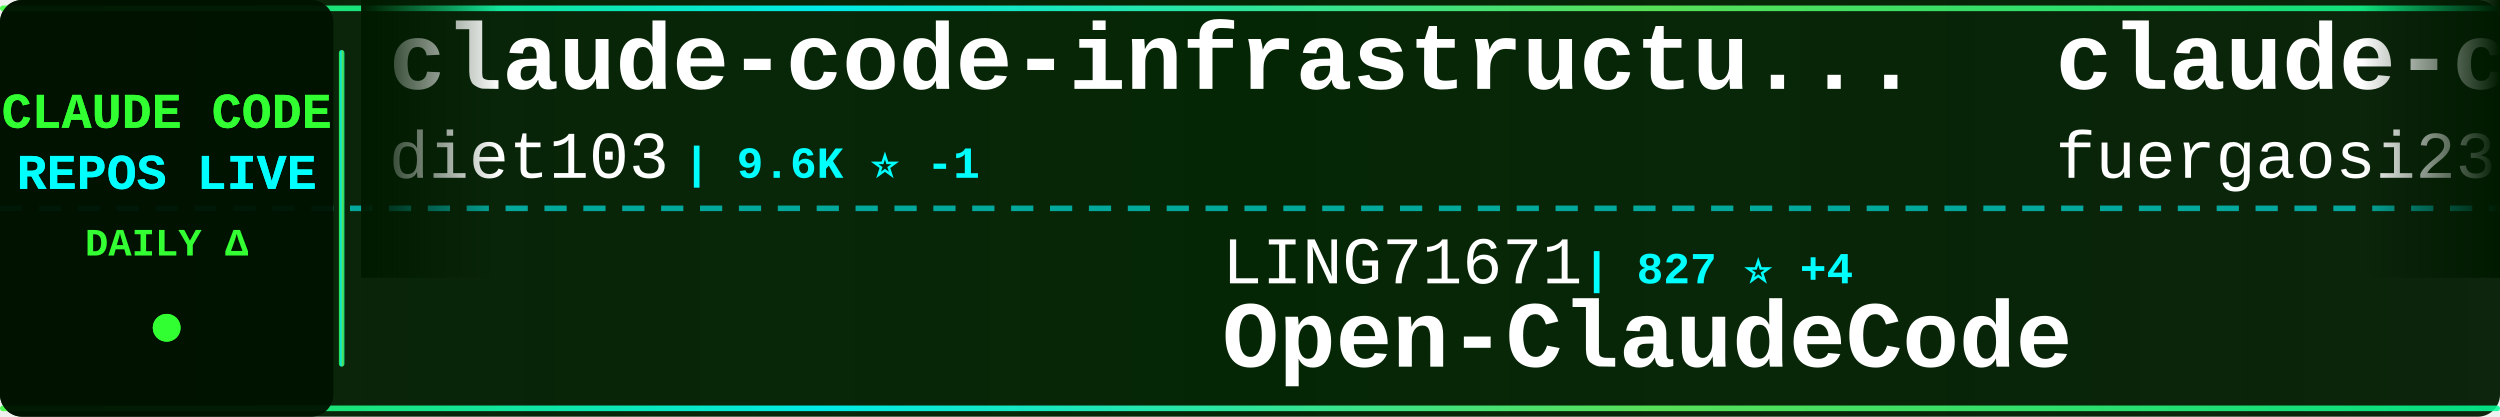
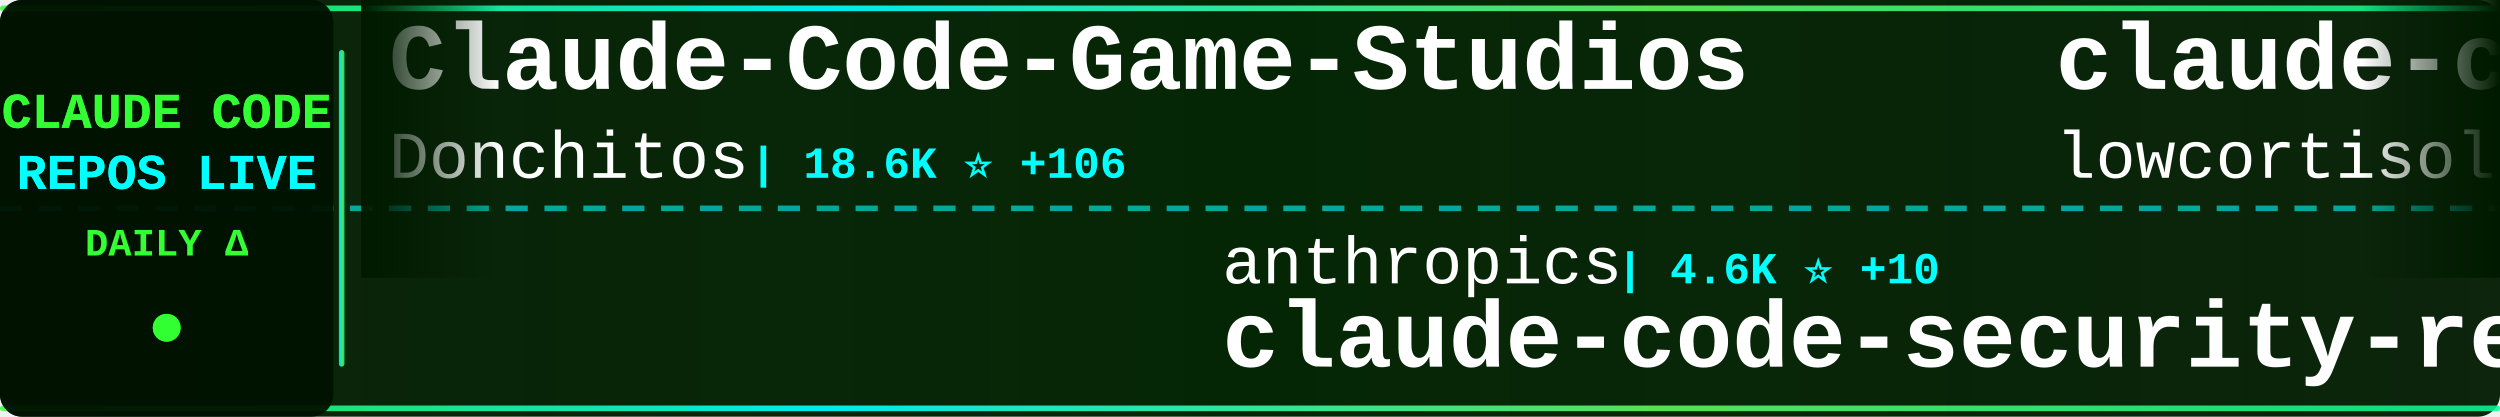
<svg xmlns="http://www.w3.org/2000/svg" width="900" height="150">
  <defs>
    <linearGradient id="tickerBg" x1="0%" y1="0%" x2="100%" y2="0%">
      <stop offset="0%" style="stop-color:#001a00;stop-opacity:0.95" />
      <stop offset="50%" style="stop-color:#002200;stop-opacity:0.98" />
      <stop offset="100%" style="stop-color:#001a00;stop-opacity:0.95" />
    </linearGradient>
    <linearGradient id="borderGrad" x1="0%" y1="0%" x2="100%" y2="0%">
      <stop offset="0%" style="stop-color:#33ff33;stop-opacity:0.85">
        <animate attributeName="stop-opacity" values="0.85;1;0.85" dur="2s" repeatCount="indefinite" />
      </stop>
      <stop offset="33%" style="stop-color:#00ffff;stop-opacity:0.9">
        <animate attributeName="stop-opacity" values="0.9;1;0.9" dur="2.2s" repeatCount="indefinite" />
      </stop>
      <stop offset="66%" style="stop-color:#66ff66;stop-opacity:0.85">
        <animate attributeName="stop-opacity" values="0.85;1;0.85" dur="1.8s" repeatCount="indefinite" />
      </stop>
      <stop offset="100%" style="stop-color:#00ff99;stop-opacity:0.85">
        <animate attributeName="stop-opacity" values="0.85;1;0.85" dur="2s" repeatCount="indefinite" />
      </stop>
    </linearGradient>
    <filter id="textGlow">
      <feGaussianBlur stdDeviation="0.1" result="coloredBlur" />
      <feMerge>
        <feMergeNode in="coloredBlur" />
        <feMergeNode in="SourceGraphic" />
      </feMerge>
    </filter>
    <filter id="metricGlow">
      <feGaussianBlur stdDeviation="0.2" result="coloredBlur" />
      <feMerge>
        <feMergeNode in="coloredBlur" />
        <feMergeNode in="SourceGraphic" />
      </feMerge>
    </filter>
    <linearGradient id="leftFade" x1="0%" y1="0%" x2="100%" y2="0%">
      <stop offset="0%" style="stop-color:#001a00;stop-opacity:1" />
      <stop offset="100%" style="stop-color:#001a00;stop-opacity:0" />
    </linearGradient>
    <linearGradient id="rightFade" x1="0%" y1="0%" x2="100%" y2="0%">
      <stop offset="0%" style="stop-color:#001a00;stop-opacity:0" />
      <stop offset="100%" style="stop-color:#001a00;stop-opacity:1" />
    </linearGradient>
  </defs>
  <rect width="900" height="150" fill="url(#tickerBg)" rx="8" />
  <rect x="0" y="2" width="900" height="2" fill="url(#borderGrad)" rx="1" />
  <rect x="0" y="146" width="900" height="2" fill="url(#borderGrad)" rx="1" />
  <line x1="0" y1="75" x2="900" y2="75" stroke="#00ffff" stroke-width="2" stroke-dasharray="8 6" opacity="0.6" />
  <rect x="0" y="0" width="120" height="150" fill="#001100" opacity="0.95" rx="8" />
  <text x="60" y="46" font-family="'Courier New', monospace" font-size="18" font-weight="bold" fill="#33ff33" text-anchor="middle" filter="url(#textGlow)">
    CLAUDE CODE
  </text>
  <text x="60" y="68" font-family="'Courier New', monospace" font-size="18" font-weight="bold" fill="#00ffff" text-anchor="middle" filter="url(#textGlow)">
    REPOS LIVE
  </text>
  <text x="60" y="92" font-family="'Courier New', monospace" font-size="14" font-weight="bold" fill="#33ff33" text-anchor="middle">
    DAILY Δ
  </text>
  <circle cx="60" cy="118" r="5" fill="#33ff33" filter="url(#metricGlow)">
    <animate attributeName="r" values="4;6;4" dur="1.5s" repeatCount="indefinite" />
    <animate attributeName="opacity" values="0.6;1;0.6" dur="1.5s" repeatCount="indefinite" />
  </circle>
  <rect x="122" y="18" width="2" height="114" fill="url(#borderGrad)" rx="1" />
  <clipPath id="tickerClip">
    <rect x="130" y="0" width="770" height="150" />
  </clipPath>
  <g clip-path="url(#tickerClip)">
    <g id="tickerItems">
      <animateTransform attributeName="transform" attributeType="XML" type="translate" from="0 0" to="-3000 0" dur="54s" repeatCount="indefinite" />
      <g transform="translate(0, 0)">
-         <text x="140" y="32" font-family="'Courier New', monospace" font-size="34" font-weight="bold" fill="#ffffff">claude-code-infrastructu...</text>
-         <text x="140" y="64" font-family="'Courier New', monospace" font-size="24" font-weight="normal" fill="#ffffff" opacity="1.0">diet103</text>
-         <text x="246" y="64" font-family="'Courier New', monospace" font-size="16" font-weight="bold" fill="#00ffff"> | 9.6K ⭐ -1</text>
+         <text x="140" y="32" font-family="'Courier New', monospace" font-size="34" font-weight="bold" fill="#ffffff">Claude-Code-Game-Studios</text>
+         <text x="140" y="64" font-family="'Courier New', monospace" font-size="24" font-weight="normal" fill="#ffffff" opacity="1.0">Donchitos</text>
+         <text x="270" y="64" font-family="'Courier New', monospace" font-size="16" font-weight="bold" fill="#00ffff"> | 18.6K ⭐ +106</text>
      </g>
      <g transform="translate(300, 0)">
+         <text x="140" y="102" font-family="'Courier New', monospace" font-size="24" font-weight="normal" fill="#ffffff" opacity="1.0">anthropics</text>
+         <text x="282" y="102" font-family="'Courier New', monospace" font-size="16" font-weight="bold" fill="#00ffff"> | 4.6K ⭐ +10</text>
+         <text x="140" y="132" font-family="'Courier New', monospace" font-size="34" font-weight="bold" fill="#ffffff">claude-code-security-rev...</text>
+       </g>
+       <g transform="translate(600, 0)">
+         <text x="140" y="32" font-family="'Courier New', monospace" font-size="34" font-weight="bold" fill="#ffffff">claude-code</text>
+         <text x="140" y="64" font-family="'Courier New', monospace" font-size="24" font-weight="normal" fill="#ffffff" opacity="1.0">lowcortisolprogrammer</text>
+         <text x="414" y="64" font-family="'Courier New', monospace" font-size="16" font-weight="bold" fill="#00ffff"> | 172 ⭐ -1</text>
+       </g>
+       <g transform="translate(900, 0)">
        <text x="140" y="102" font-family="'Courier New', monospace" font-size="24" font-weight="normal" fill="#ffffff" opacity="1.0">LING71671</text>
-         <text x="270" y="102" font-family="'Courier New', monospace" font-size="16" font-weight="bold" fill="#00ffff"> | 827 ⭐ +4</text>
+         <text x="270" y="102" font-family="'Courier New', monospace" font-size="16" font-weight="bold" fill="#00ffff"> | 830 ⭐ +3</text>
        <text x="140" y="132" font-family="'Courier New', monospace" font-size="34" font-weight="bold" fill="#ffffff">Open-ClaudeCode</text>
      </g>
-       <g transform="translate(600, 0)">
-         <text x="140" y="32" font-family="'Courier New', monospace" font-size="34" font-weight="bold" fill="#ffffff">claude-code-proxy</text>
-         <text x="140" y="64" font-family="'Courier New', monospace" font-size="24" font-weight="normal" fill="#ffffff" opacity="1.0">fuergaosi233</text>
-         <text x="306" y="64" font-family="'Courier New', monospace" font-size="16" font-weight="bold" fill="#00ffff"> | 2.6K ⭐ +1</text>
-       </g>
-       <g transform="translate(900, 0)">
-         <text x="140" y="102" font-family="'Courier New', monospace" font-size="24" font-weight="normal" fill="#ffffff" opacity="1.0">wshobson</text>
-         <text x="258" y="102" font-family="'Courier New', monospace" font-size="16" font-weight="bold" fill="#00ffff"> | 35.3K ⭐ +59</text>
-         <text x="140" y="132" font-family="'Courier New', monospace" font-size="34" font-weight="bold" fill="#ffffff">agents</text>
-       </g>
      <g transform="translate(1200, 0)">
-         <text x="140" y="32" font-family="'Courier New', monospace" font-size="34" font-weight="bold" fill="#ffffff">Claude-Code</text>
-         <text x="140" y="64" font-family="'Courier New', monospace" font-size="24" font-weight="normal" fill="#ffffff" opacity="1.0">pengchengneo</text>
-         <text x="306" y="64" font-family="'Courier New', monospace" font-size="16" font-weight="bold" fill="#00ffff"> | 1.3K ⭐ +6</text>
+         <text x="140" y="32" font-family="'Courier New', monospace" font-size="34" font-weight="bold" fill="#ffffff">claude-code</text>
+         <text x="140" y="64" font-family="'Courier New', monospace" font-size="24" font-weight="normal" fill="#ffffff" opacity="1.0">tanbiralam</text>
+         <text x="282" y="64" font-family="'Courier New', monospace" font-size="16" font-weight="bold" fill="#00ffff"> | 1.7K ⭐ +11</text>
      </g>
      <g transform="translate(1500, 0)">
-         <text x="140" y="102" font-family="'Courier New', monospace" font-size="24" font-weight="normal" fill="#ffffff" opacity="1.0">hangsman</text>
-         <text x="258" y="102" font-family="'Courier New', monospace" font-size="16" font-weight="bold" fill="#00ffff"> | 774 ⭐</text>
-         <text x="140" y="132" font-family="'Courier New', monospace" font-size="34" font-weight="bold" fill="#ffffff">claude-code-source</text>
+         <text x="140" y="102" font-family="'Courier New', monospace" font-size="24" font-weight="normal" fill="#ffffff" opacity="1.0">repowise-dev</text>
+         <text x="306" y="102" font-family="'Courier New', monospace" font-size="16" font-weight="bold" fill="#00ffff"> | 1.0K ⭐ +5</text>
+         <text x="140" y="132" font-family="'Courier New', monospace" font-size="34" font-weight="bold" fill="#ffffff">claude-code-prompts</text>
      </g>
      <g transform="translate(1800, 0)">
-         <text x="140" y="32" font-family="'Courier New', monospace" font-size="34" font-weight="bold" fill="#ffffff">claude-code-best-practic...</text>
-         <text x="140" y="64" font-family="'Courier New', monospace" font-size="24" font-weight="normal" fill="#ffffff" opacity="1.0">shanraisshan</text>
-         <text x="306" y="64" font-family="'Courier New', monospace" font-size="16" font-weight="bold" fill="#00ffff"> | 52.7K ⭐ +254</text>
+         <text x="140" y="32" font-family="'Courier New', monospace" font-size="34" font-weight="bold" fill="#ffffff">claude-code-templates</text>
+         <text x="140" y="64" font-family="'Courier New', monospace" font-size="24" font-weight="normal" fill="#ffffff" opacity="1.0">davila7</text>
+         <text x="246" y="64" font-family="'Courier New', monospace" font-size="16" font-weight="bold" fill="#00ffff"> | 27.3K ⭐ +31</text>
      </g>
      <g transform="translate(2100, 0)">
-         <text x="140" y="102" font-family="'Courier New', monospace" font-size="24" font-weight="normal" fill="#ffffff" opacity="1.0">RichardAtCT</text>
-         <text x="294" y="102" font-family="'Courier New', monospace" font-size="16" font-weight="bold" fill="#00ffff"> | 2.6K ⭐ +2</text>
-         <text x="140" y="132" font-family="'Courier New', monospace" font-size="34" font-weight="bold" fill="#ffffff">claude-code-telegram</text>
+         <text x="140" y="102" font-family="'Courier New', monospace" font-size="24" font-weight="normal" fill="#ffffff" opacity="1.0">centminmod</text>
+         <text x="282" y="102" font-family="'Courier New', monospace" font-size="16" font-weight="bold" fill="#00ffff"> | 2.3K ⭐ +4</text>
+         <text x="140" y="132" font-family="'Courier New', monospace" font-size="34" font-weight="bold" fill="#ffffff">my-claude-code-setup</text>
      </g>
      <g transform="translate(2400, 0)">
-         <text x="140" y="32" font-family="'Courier New', monospace" font-size="34" font-weight="bold" fill="#ffffff">edmunds-claude-code</text>
-         <text x="140" y="64" font-family="'Courier New', monospace" font-size="24" font-weight="normal" fill="#ffffff" opacity="1.0">edmund-io</text>
-         <text x="270" y="64" font-family="'Courier New', monospace" font-size="16" font-weight="bold" fill="#00ffff"> | 1.4K ⭐ +2</text>
+         <text x="140" y="32" font-family="'Courier New', monospace" font-size="34" font-weight="bold" fill="#ffffff">claude-code-base-action</text>
+         <text x="140" y="64" font-family="'Courier New', monospace" font-size="24" font-weight="normal" fill="#ffffff" opacity="1.0">anthropics</text>
+         <text x="282" y="64" font-family="'Courier New', monospace" font-size="16" font-weight="bold" fill="#00ffff"> | 823 ⭐ +2</text>
      </g>
      <g transform="translate(2700, 0)">
-         <text x="140" y="102" font-family="'Courier New', monospace" font-size="24" font-weight="normal" fill="#ffffff" opacity="1.0">chiragjoshi12</text>
-         <text x="318" y="102" font-family="'Courier New', monospace" font-size="16" font-weight="bold" fill="#00ffff"> | 200 ⭐ +3</text>
-         <text x="140" y="132" font-family="'Courier New', monospace" font-size="34" font-weight="bold" fill="#ffffff">claude-code</text>
+         <text x="140" y="102" font-family="'Courier New', monospace" font-size="24" font-weight="normal" fill="#ffffff" opacity="1.0">Pimzino</text>
+         <text x="246" y="102" font-family="'Courier New', monospace" font-size="16" font-weight="bold" fill="#00ffff"> | 3.7K ⭐</text>
+         <text x="140" y="132" font-family="'Courier New', monospace" font-size="34" font-weight="bold" fill="#ffffff">claude-code-spec-workflo...</text>
      </g>
      <g transform="translate(3000, 0)">
-         <text x="140" y="32" font-family="'Courier New', monospace" font-size="34" font-weight="bold" fill="#ffffff">claude-code-infrastructu...</text>
-         <text x="140" y="64" font-family="'Courier New', monospace" font-size="24" font-weight="normal" fill="#ffffff" opacity="1.0">diet103</text>
-         <text x="246" y="64" font-family="'Courier New', monospace" font-size="16" font-weight="bold" fill="#00ffff"> | 9.6K ⭐ -1</text>
+         <text x="140" y="32" font-family="'Courier New', monospace" font-size="34" font-weight="bold" fill="#ffffff">Claude-Code-Game-Studios</text>
+         <text x="140" y="64" font-family="'Courier New', monospace" font-size="24" font-weight="normal" fill="#ffffff" opacity="1.0">Donchitos</text>
+         <text x="270" y="64" font-family="'Courier New', monospace" font-size="16" font-weight="bold" fill="#00ffff"> | 18.6K ⭐ +106</text>
      </g>
      <g transform="translate(3300, 0)">
-         <text x="140" y="102" font-family="'Courier New', monospace" font-size="24" font-weight="normal" fill="#ffffff" opacity="1.0">LING71671</text>
-         <text x="270" y="102" font-family="'Courier New', monospace" font-size="16" font-weight="bold" fill="#00ffff"> | 827 ⭐ +4</text>
-         <text x="140" y="132" font-family="'Courier New', monospace" font-size="34" font-weight="bold" fill="#ffffff">Open-ClaudeCode</text>
+         <text x="140" y="102" font-family="'Courier New', monospace" font-size="24" font-weight="normal" fill="#ffffff" opacity="1.0">anthropics</text>
+         <text x="282" y="102" font-family="'Courier New', monospace" font-size="16" font-weight="bold" fill="#00ffff"> | 4.6K ⭐ +10</text>
+         <text x="140" y="132" font-family="'Courier New', monospace" font-size="34" font-weight="bold" fill="#ffffff">claude-code-security-rev...</text>
      </g>
      <g transform="translate(3600, 0)">
-         <text x="140" y="32" font-family="'Courier New', monospace" font-size="34" font-weight="bold" fill="#ffffff">claude-code-proxy</text>
-         <text x="140" y="64" font-family="'Courier New', monospace" font-size="24" font-weight="normal" fill="#ffffff" opacity="1.0">fuergaosi233</text>
-         <text x="306" y="64" font-family="'Courier New', monospace" font-size="16" font-weight="bold" fill="#00ffff"> | 2.6K ⭐ +1</text>
+         <text x="140" y="32" font-family="'Courier New', monospace" font-size="34" font-weight="bold" fill="#ffffff">claude-code</text>
+         <text x="140" y="64" font-family="'Courier New', monospace" font-size="24" font-weight="normal" fill="#ffffff" opacity="1.0">lowcortisolprogrammer</text>
+         <text x="414" y="64" font-family="'Courier New', monospace" font-size="16" font-weight="bold" fill="#00ffff"> | 172 ⭐ -1</text>
      </g>
      <g transform="translate(3900, 0)">
-         <text x="140" y="102" font-family="'Courier New', monospace" font-size="24" font-weight="normal" fill="#ffffff" opacity="1.0">wshobson</text>
-         <text x="258" y="102" font-family="'Courier New', monospace" font-size="16" font-weight="bold" fill="#00ffff"> | 35.3K ⭐ +59</text>
-         <text x="140" y="132" font-family="'Courier New', monospace" font-size="34" font-weight="bold" fill="#ffffff">agents</text>
+         <text x="140" y="102" font-family="'Courier New', monospace" font-size="24" font-weight="normal" fill="#ffffff" opacity="1.0">LING71671</text>
+         <text x="270" y="102" font-family="'Courier New', monospace" font-size="16" font-weight="bold" fill="#00ffff"> | 830 ⭐ +3</text>
+         <text x="140" y="132" font-family="'Courier New', monospace" font-size="34" font-weight="bold" fill="#ffffff">Open-ClaudeCode</text>
      </g>
    </g>
  </g>
  <rect x="130" y="0" width="50" height="100" fill="url(#leftFade)" />
  <rect x="850" y="0" width="50" height="100" fill="url(#rightFade)" />
</svg>
